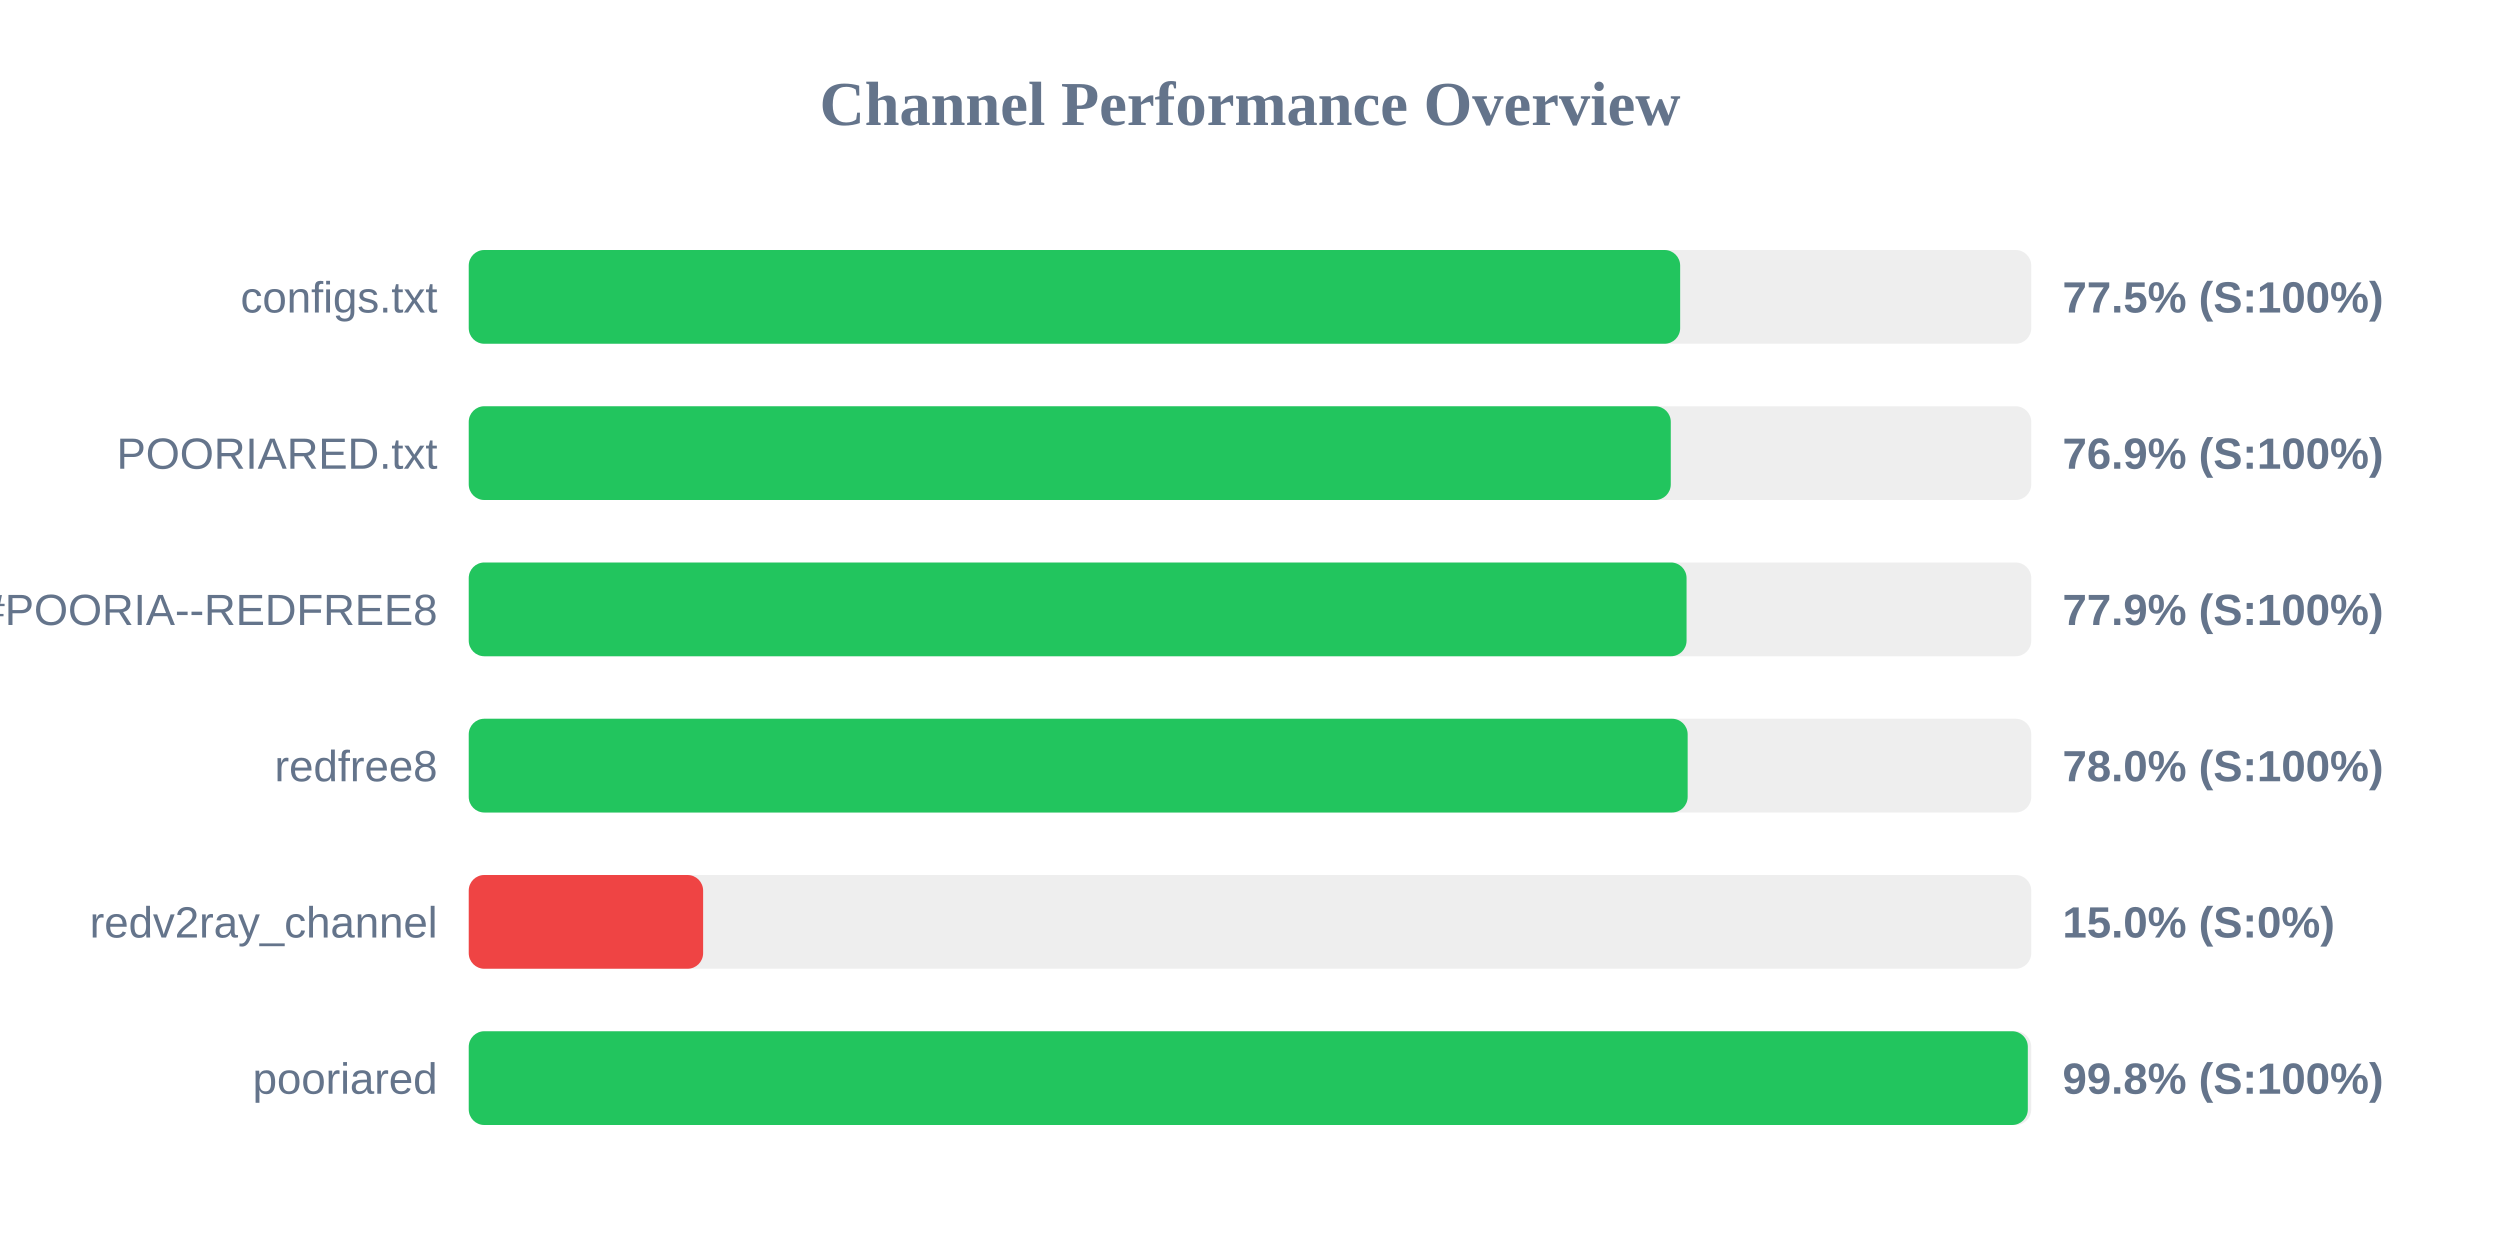
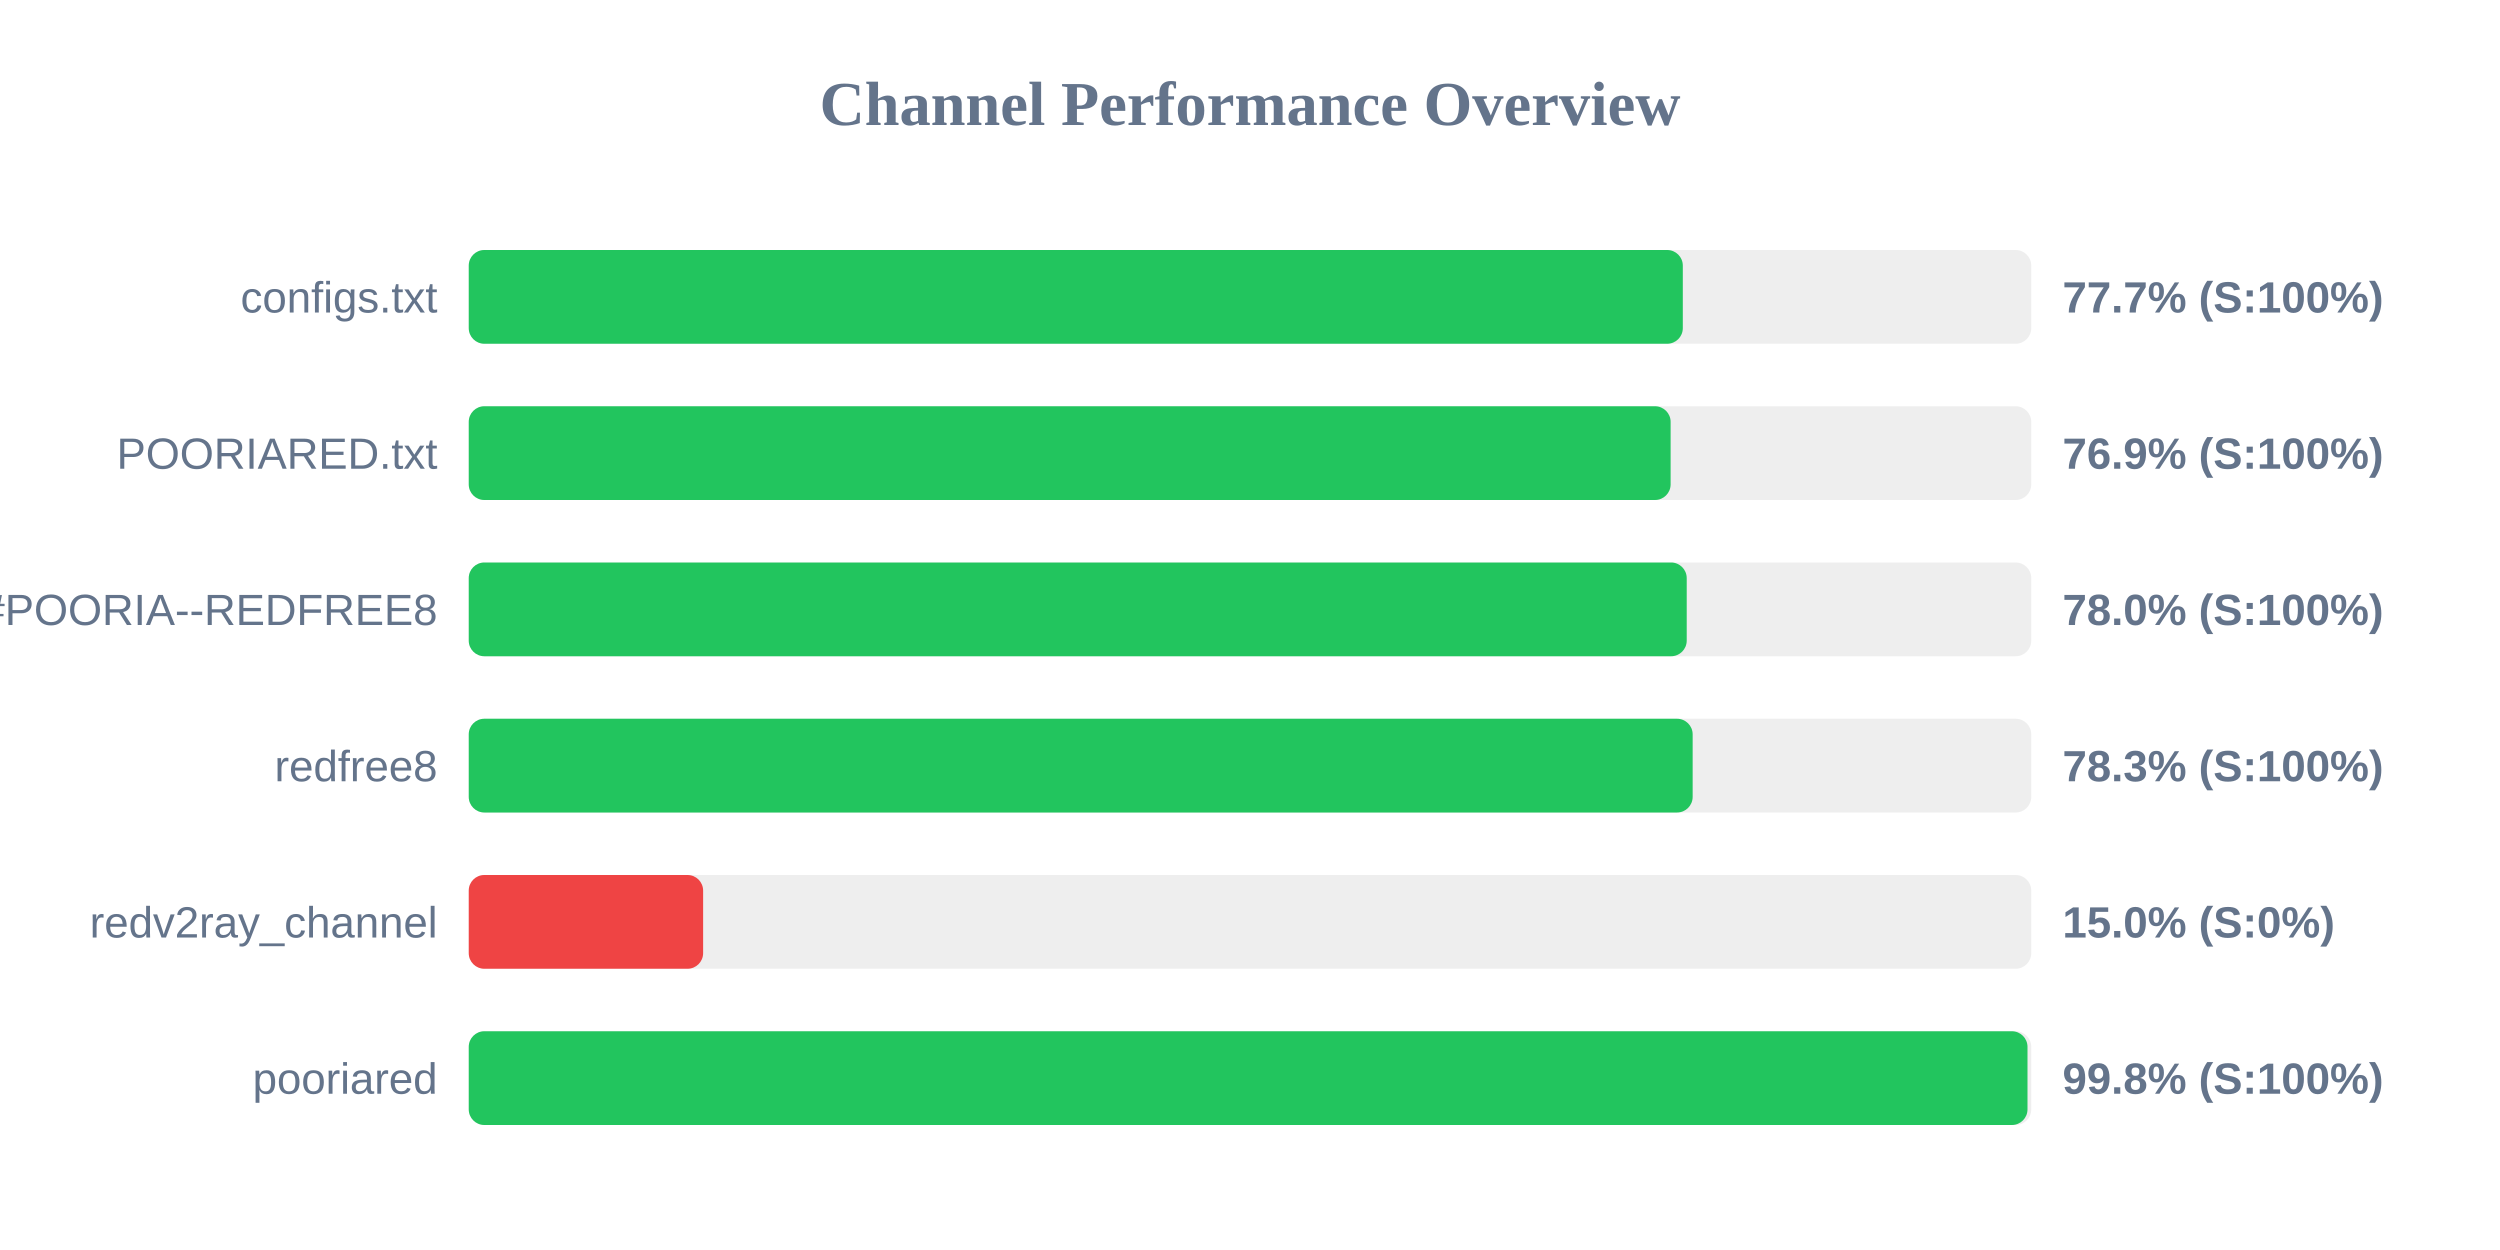
<svg xmlns="http://www.w3.org/2000/svg" width="800" height="400" version="1.1">
  <style>
        .row { font: 14px Arial; fill: #64748b; }
        .score { font: bold 14px Arial; fill: #64748b; }
    </style>
  <text x="400" y="40" text-anchor="middle" font-size="20px" font-weight="bold" fill="#64748b">Channel Performance Overview</text>
  <rect x="150" y="80" width="500" height="30" fill="#eee" rx="5" />
-   <rect x="150" y="80" width="387.65" height="30" fill="#22c55e" rx="5" />
+   <rect x="150" y="80" width="388.5" height="30" fill="#22c55e" rx="5" />
  <text x="140" y="100" text-anchor="end" class="row">configs.txt</text>
-   <text x="660" y="100" text-anchor="start" class="score">77.5% (S:100%)</text>
+   <text x="660" y="100" text-anchor="start" class="score">77.7% (S:100%)</text>
  <rect x="150" y="130" width="500" height="30" fill="#eee" rx="5" />
-   <rect x="150" y="130" width="384.65" height="30" fill="#22c55e" rx="5" />
+   <rect x="150" y="130" width="384.6" height="30" fill="#22c55e" rx="5" />
  <text x="140" y="150" text-anchor="end" class="row">POORIARED.txt</text>
  <text x="660" y="150" text-anchor="start" class="score">76.9% (S:100%)</text>
  <rect x="150" y="180" width="500" height="30" fill="#eee" rx="5" />
-   <rect x="150" y="180" width="389.7" height="30" fill="#22c55e" rx="5" />
+   <rect x="150" y="180" width="389.75" height="30" fill="#22c55e" rx="5" />
  <text x="140" y="200" text-anchor="end" class="row">POORIA--REDFREE8.txt#POORIA--REDFREE8</text>
-   <text x="660" y="200" text-anchor="start" class="score">77.9% (S:100%)</text>
+   <text x="660" y="200" text-anchor="start" class="score">78.0% (S:100%)</text>
  <rect x="150" y="230" width="500" height="30" fill="#eee" rx="5" />
-   <rect x="150" y="230" width="390.05" height="30" fill="#22c55e" rx="5" />
+   <rect x="150" y="230" width="391.65" height="30" fill="#22c55e" rx="5" />
  <text x="140" y="250" text-anchor="end" class="row">redfree8</text>
-   <text x="660" y="250" text-anchor="start" class="score">78.0% (S:100%)</text>
+   <text x="660" y="250" text-anchor="start" class="score">78.3% (S:100%)</text>
  <rect x="150" y="280" width="500" height="30" fill="#eee" rx="5" />
  <rect x="150" y="280" width="75.0" height="30" fill="#ef4444" rx="5" />
  <text x="140" y="300" text-anchor="end" class="row">redv2ray_channel</text>
  <text x="660" y="300" text-anchor="start" class="score">15.0% (S:0%)</text>
  <rect x="150" y="330" width="500" height="30" fill="#eee" rx="5" />
-   <rect x="150" y="330" width="498.9" height="30" fill="#22c55e" rx="5" />
+   <rect x="150" y="330" width="498.8" height="30" fill="#22c55e" rx="5" />
  <text x="140" y="350" text-anchor="end" class="row">pooriared</text>
  <text x="660" y="350" text-anchor="start" class="score">99.8% (S:100%)</text>
</svg>
